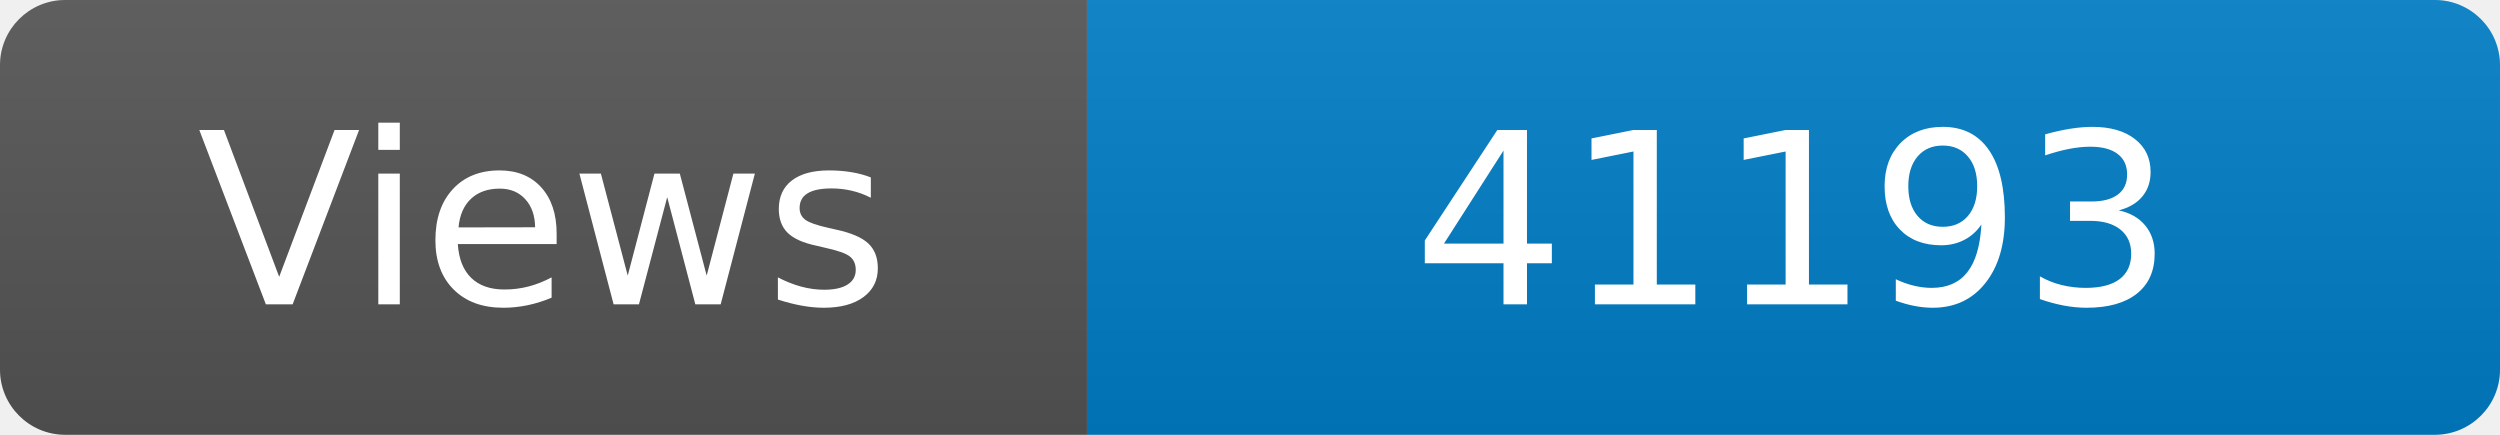
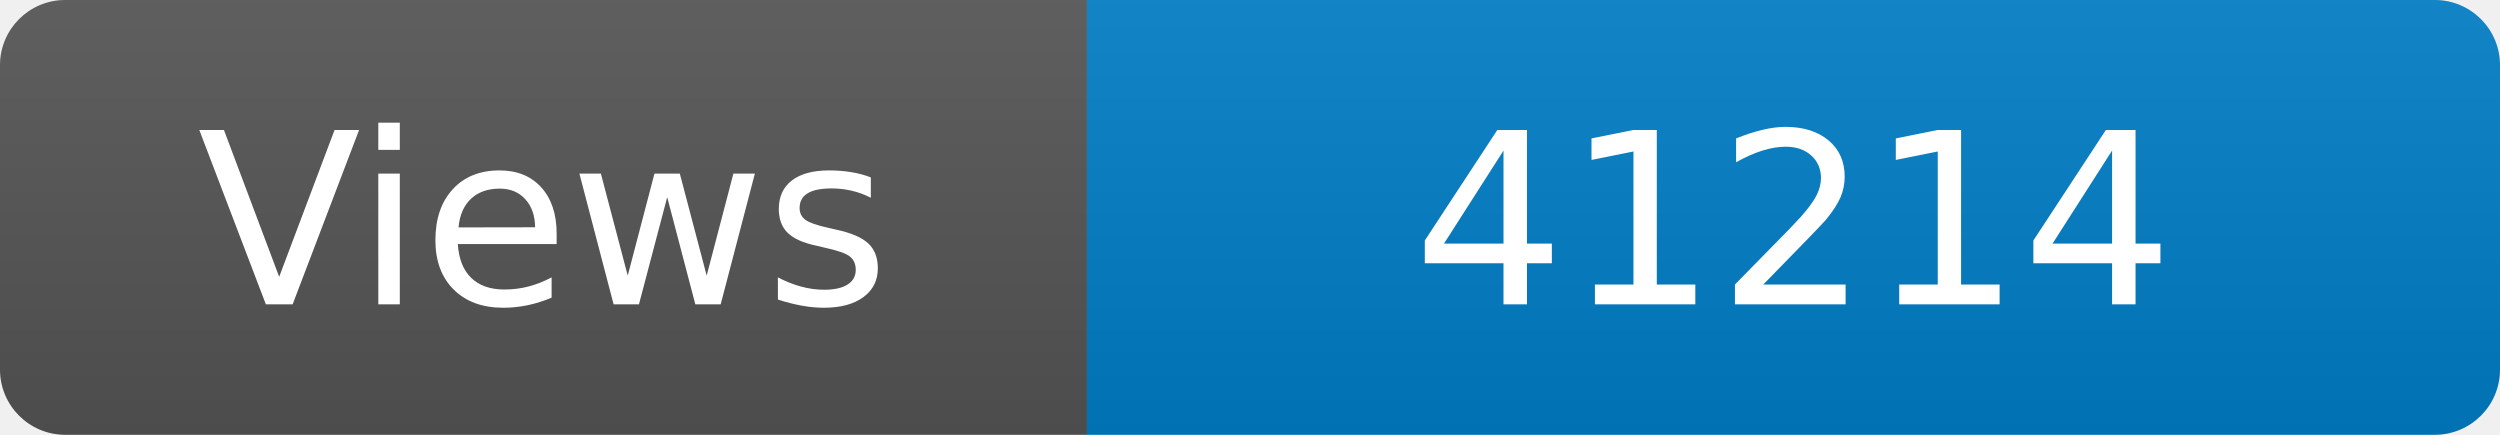
<svg xmlns="http://www.w3.org/2000/svg" width="115" height="20" role="img" aria-label="Maintained?: yes">
  <linearGradient id="s" x2="0" y2="100%">
    <stop offset="0" stop-color="#bbb" stop-opacity=".1" />
    <stop offset="1" stop-opacity=".1" />
  </linearGradient>
  <clipPath id="r">
    <rect width="115" height="20" rx="3" fill="#fff" />
  </clipPath>
  <g clip-path="url(#r)">
    <rect width="50" height="20" fill="#555" />
    <rect x="50" width="160" height="20" fill="#007ec6" />
    <rect width="115" height="20" fill="url(#s)" />
  </g>
  <g fill="#fff" text-anchor="middle" font-family="Verdana,Geneva,DejaVu Sans,sans-serif" font-size="110">
    <text x="250" y="140" transform="scale(.1)" fill="#fff">Views</text>
-     <text x="825" y="140" transform="scale(.1)" fill="#fff">41193</text>
+     <text x="825" y="140" transform="scale(.1)" fill="#fff">41214</text>
  </g>
</svg>
